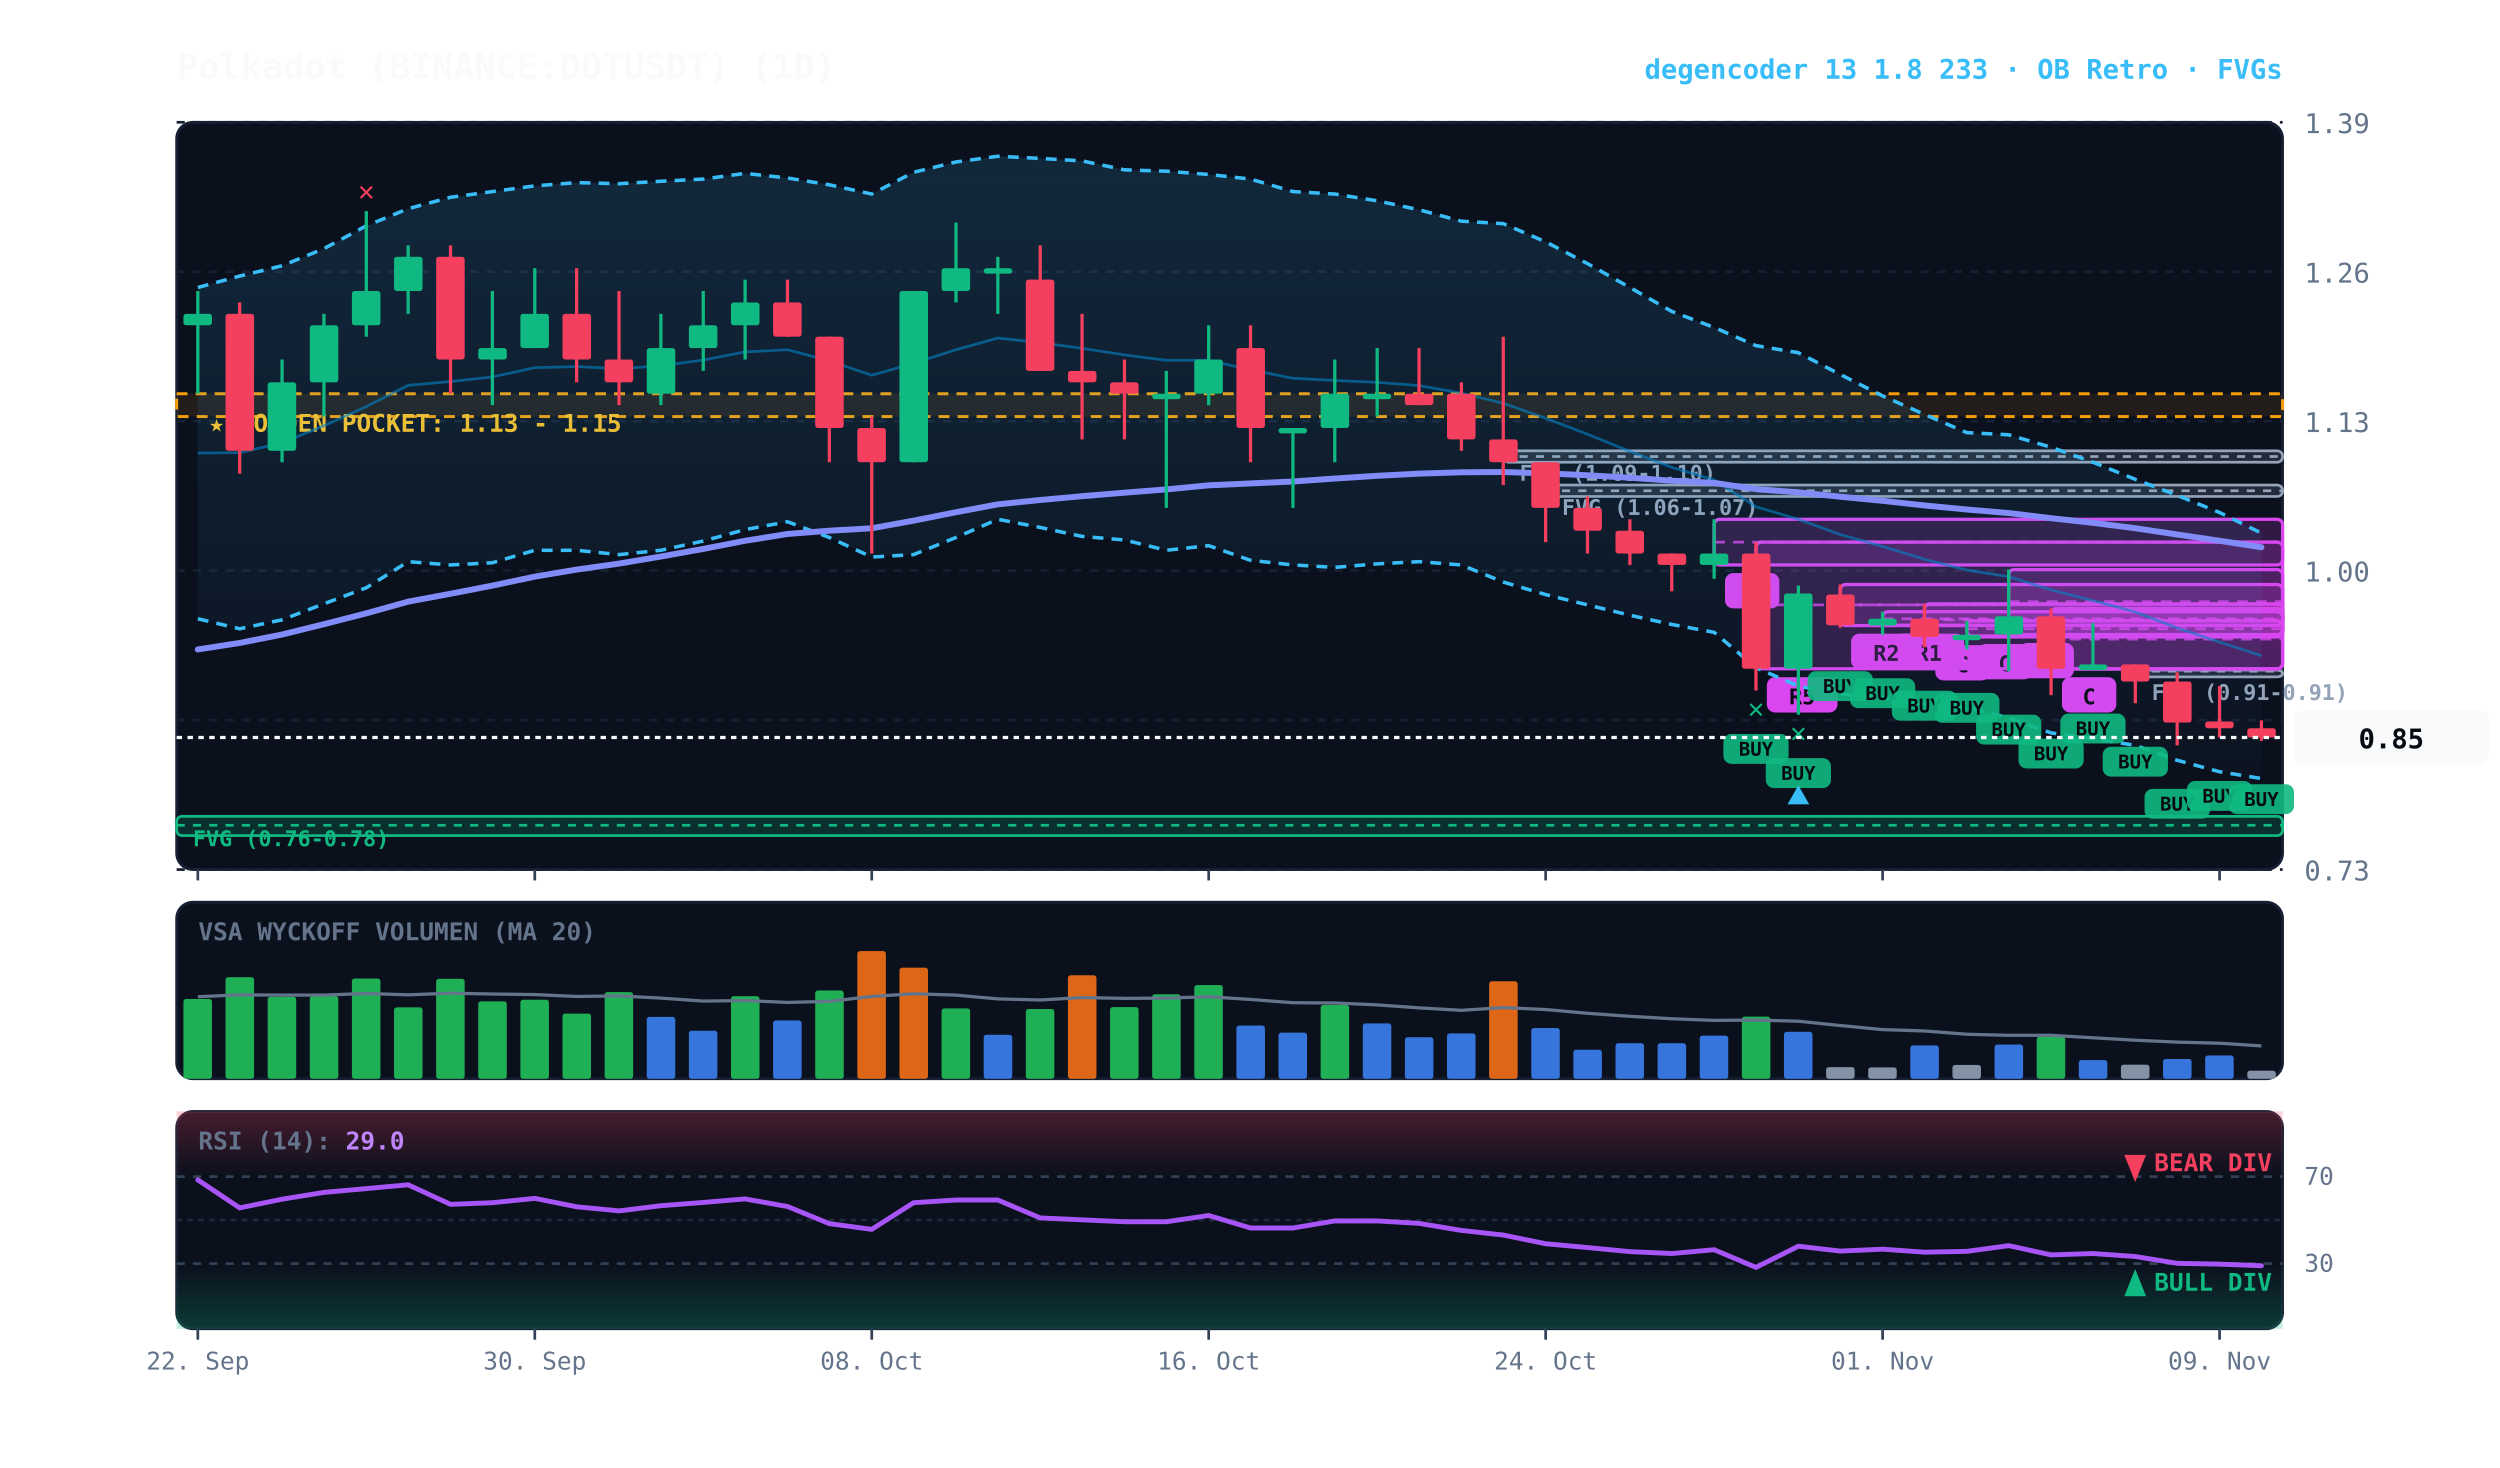
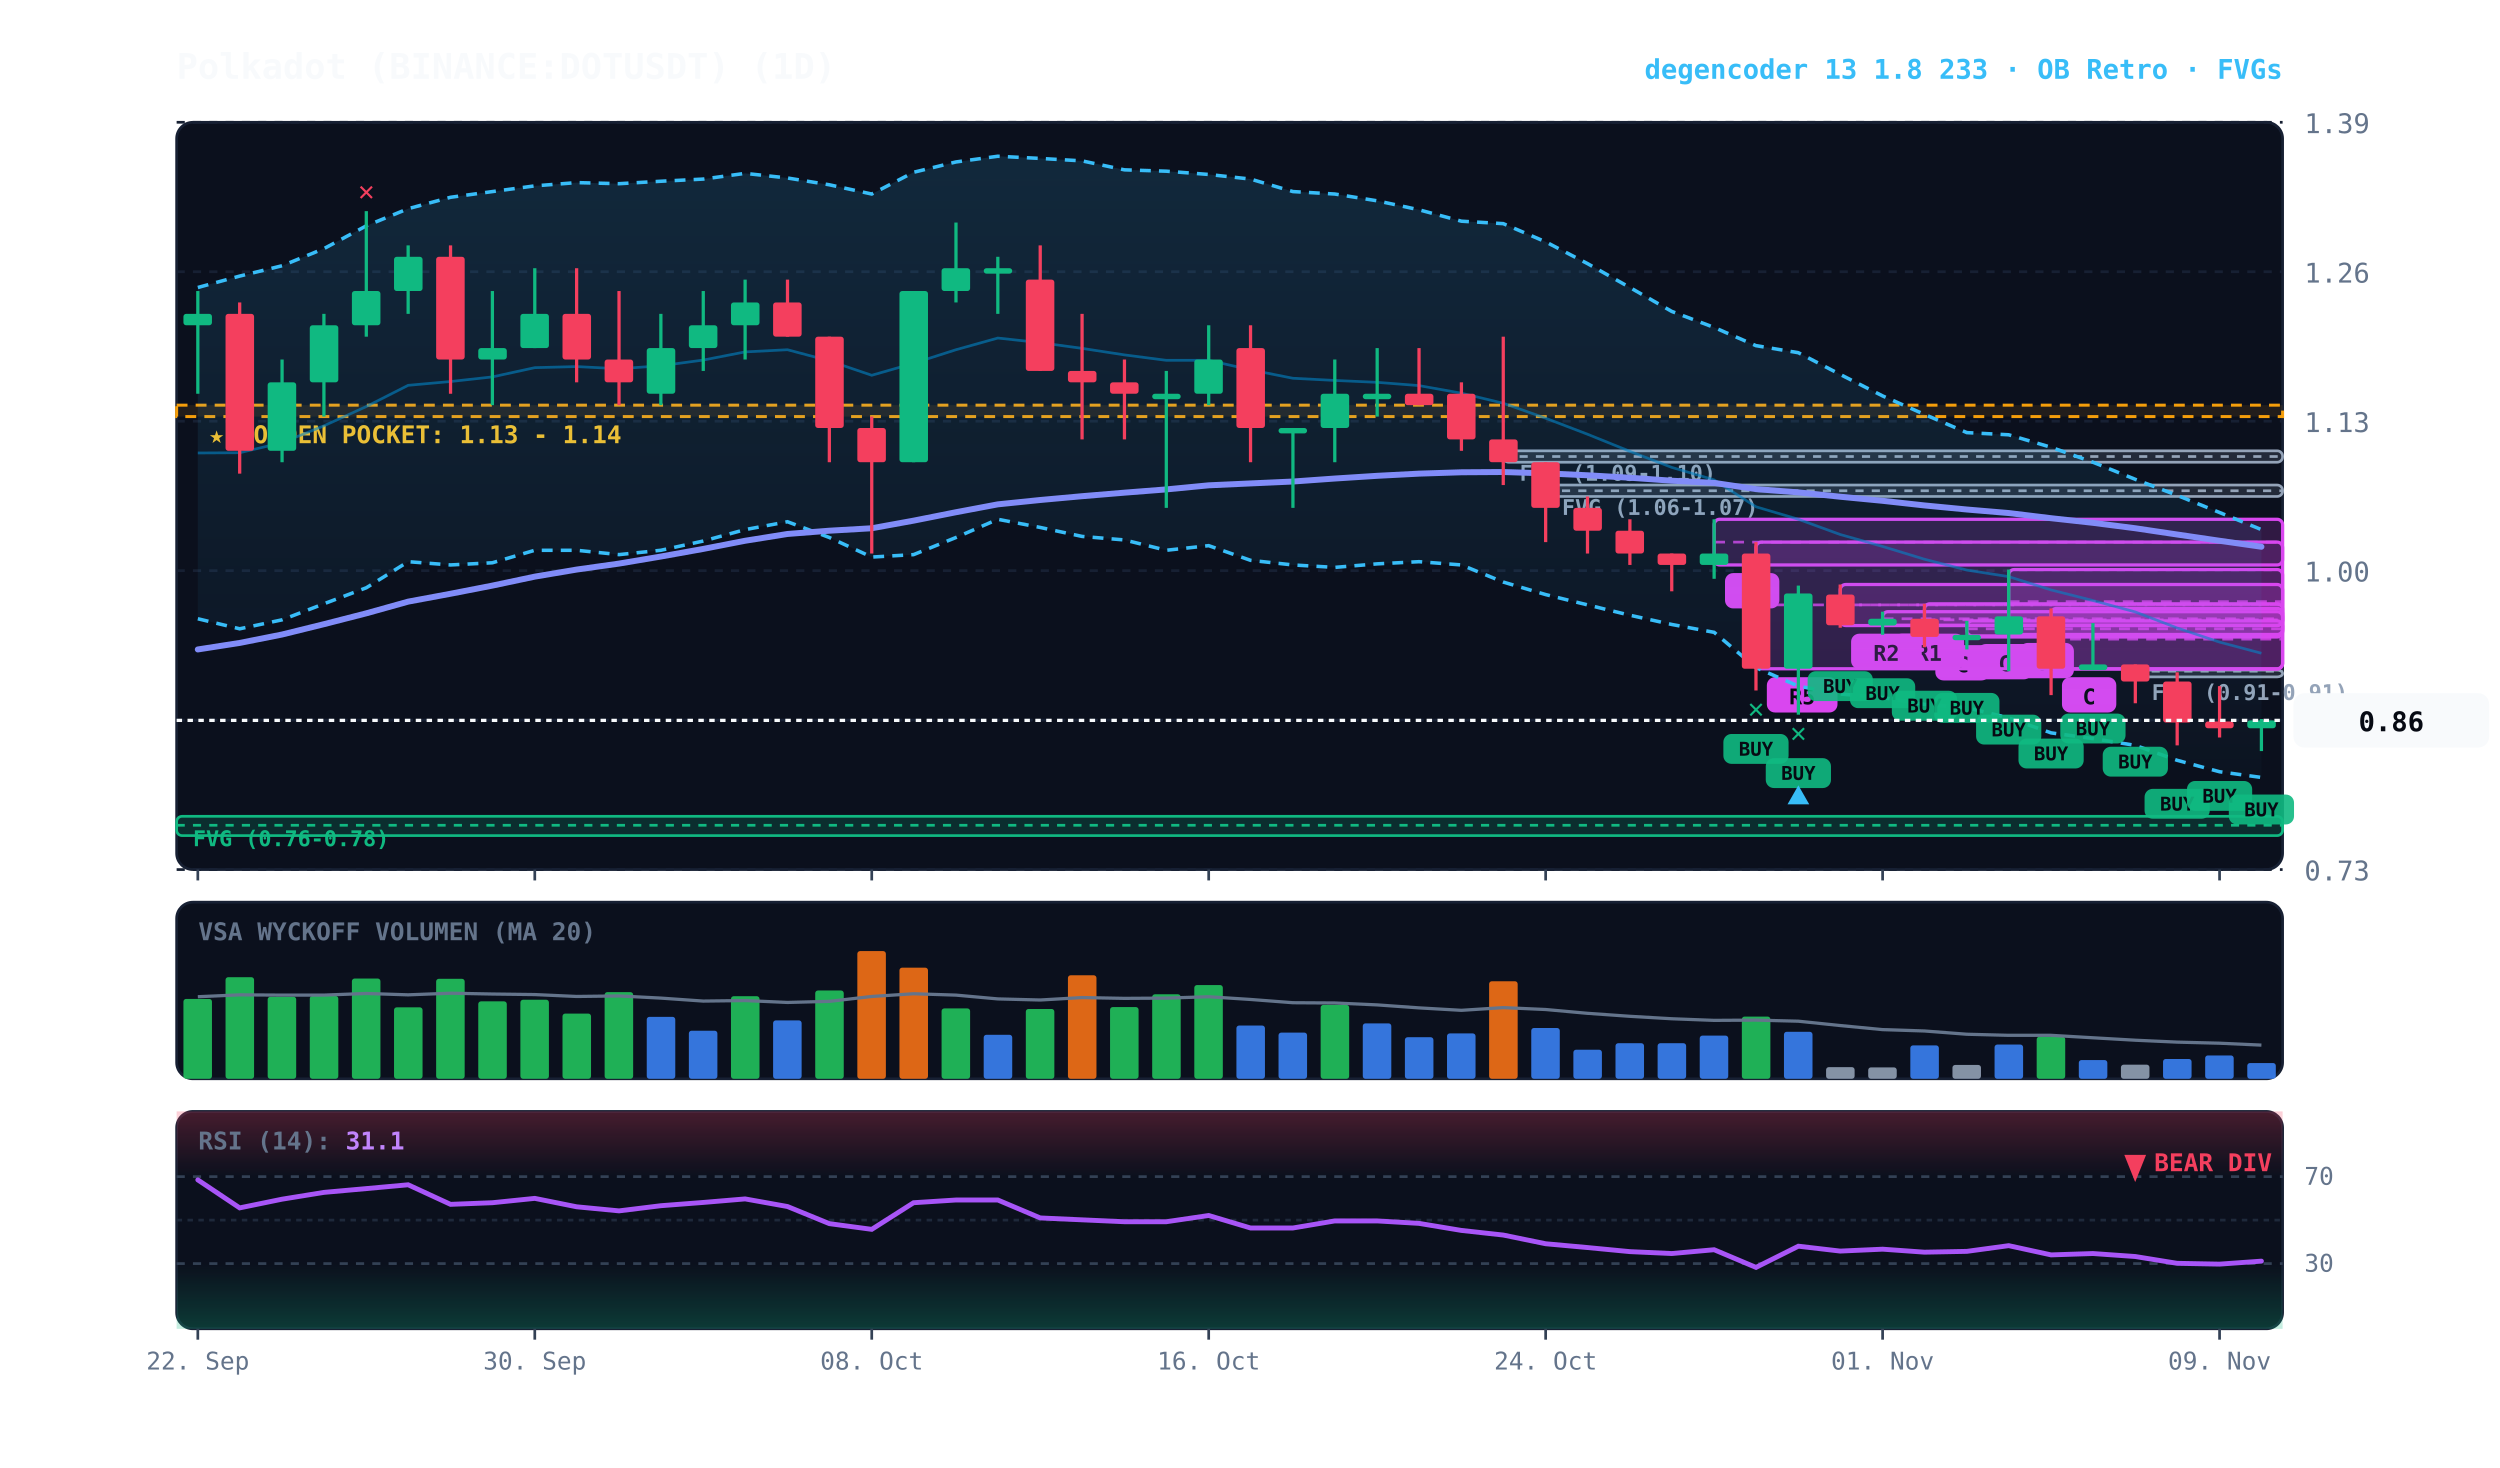
<svg xmlns="http://www.w3.org/2000/svg" viewBox="0 0 920 540" width="100%" height="100%" style="background:#070a13; font-family:'JetBrains Mono', monospace;">
  <defs>
    <linearGradient id="cloud-grad" x1="0%" y1="0%" x2="0%" y2="100%">
      <stop offset="0%" stop-color="#38bdf8" stop-opacity="0.14" />
      <stop offset="100%" stop-color="#38bdf8" stop-opacity="0.02" />
    </linearGradient>
    <linearGradient id="rsi-overbought" x1="0%" y1="0%" x2="0%" y2="100%">
      <stop offset="0%" stop-color="#f43f5e" stop-opacity="0.25" />
      <stop offset="100%" stop-color="#f43f5e" stop-opacity="0.0" />
    </linearGradient>
    <linearGradient id="rsi-oversold" x1="0%" y1="0%" x2="0%" y2="100%">
      <stop offset="0%" stop-color="#10b981" stop-opacity="0.0" />
      <stop offset="100%" stop-color="#10b981" stop-opacity="0.25" />
    </linearGradient>
  </defs>
  <rect x="65" y="45" width="775" height="275" fill="#0b101d" rx="6" stroke="#172033" stroke-width="1" />
  <rect x="65" y="332" width="775" height="65" fill="#0b101d" rx="6" stroke="#172033" stroke-width="1" />
  <rect x="65" y="409" width="775" height="80" fill="#0b101d" rx="6" stroke="#172033" stroke-width="1" />
  <line x1="65" y1="320.0" x2="840" y2="320.0" stroke="#172033" stroke-dasharray="3,3" stroke-width="1" />
  <text x="848" y="324.0" fill="#64748b" font-size="10" text-anchor="start">0.73</text>
  <line x1="65" y1="265.0" x2="840" y2="265.0" stroke="#172033" stroke-dasharray="3,3" stroke-width="1" />
  <text x="848" y="269.0" fill="#64748b" font-size="10" text-anchor="start">0.86</text>
  <line x1="65" y1="210.0" x2="840" y2="210.0" stroke="#172033" stroke-dasharray="3,3" stroke-width="1" />
  <text x="848" y="214.0" fill="#64748b" font-size="10" text-anchor="start">1.00</text>
  <line x1="65" y1="155.0" x2="840" y2="155.0" stroke="#172033" stroke-dasharray="3,3" stroke-width="1" />
  <text x="848" y="159.0" fill="#64748b" font-size="10" text-anchor="start">1.13</text>
  <line x1="65" y1="100.0" x2="840" y2="100.0" stroke="#172033" stroke-dasharray="3,3" stroke-width="1" />
  <text x="848" y="104.0" fill="#64748b" font-size="10" text-anchor="start">1.26</text>
  <line x1="65" y1="45.0" x2="840" y2="45.0" stroke="#172033" stroke-dasharray="3,3" stroke-width="1" />
  <text x="848" y="49.0" fill="#64748b" font-size="10" text-anchor="start">1.39</text>
-   <rect x="65" y="144.9" width="775" height="8.4" fill="rgba(245, 158, 11, 0.10)" stroke="#f59e0b" stroke-dasharray="4,3" stroke-width="1.1" />
-   <text x="77" y="158.9" fill="#fbbf24" font-size="9" font-weight="bold">★ GOLDEN POCKET: 1.13 - 1.15</text>
+   <rect x="65" y="149.1" width="775" height="4.2" fill="rgba(245, 158, 11, 0.10)" stroke="#f59e0b" stroke-dasharray="4,3" stroke-width="1.1" />
+   <text x="77" y="163.1" fill="#fbbf24" font-size="9" font-weight="bold">★ GOLDEN POCKET: 1.13 - 1.14</text>
  <rect x="785.8" y="246.6" width="54.2" height="2.5" fill="rgba(148, 163, 184, 0.18)" stroke="#94a3b8" stroke-width="1" rx="2" />
  <line x1="785.8" y1="247.0" x2="840" y2="247.0" stroke="#94a3b8" stroke-dasharray="3,3" stroke-width="1" />
  <text x="791.8" y="257.6" fill="#94a3b8" font-size="8" font-weight="bold">FVG (0.91-0.91)</text>
  <rect x="568.8" y="178.5" width="271.2" height="4.2" fill="rgba(148, 163, 184, 0.18)" stroke="#94a3b8" stroke-width="1" rx="2" />
  <line x1="568.8" y1="180.6" x2="840" y2="180.6" stroke="#94a3b8" stroke-dasharray="3,3" stroke-width="1" />
  <text x="574.8" y="189.5" fill="#94a3b8" font-size="8" font-weight="bold">FVG (1.06-1.07)</text>
  <rect x="553.2" y="165.9" width="286.8" height="4.2" fill="rgba(148, 163, 184, 0.18)" stroke="#94a3b8" stroke-width="1" rx="2" />
  <line x1="553.2" y1="168.0" x2="840" y2="168.0" stroke="#94a3b8" stroke-dasharray="3,3" stroke-width="1" />
  <text x="559.2" y="176.9" fill="#94a3b8" font-size="8" font-weight="bold">FVG (1.09-1.10)</text>
  <rect x="65.0" y="300.4" width="775.0" height="7.1" fill="rgba(16, 185, 129, 0.18)" stroke="#10b981" stroke-width="1" rx="2" />
  <line x1="65.0" y1="303.7" x2="840" y2="303.7" stroke="#10b981" stroke-dasharray="3,3" stroke-width="1" />
  <text x="71.0" y="311.4" fill="#10b981" font-size="8" font-weight="bold">FVG (0.76-0.78)</text>
  <rect x="754.8" y="223.9" width="85.2" height="22.3" fill="rgba(217, 70, 239, 0.18)" stroke="#d946ef" stroke-width="1.2" rx="2" />
  <line x1="754.8" y1="235.2" x2="840" y2="235.2" stroke="#d946ef" stroke-dasharray="4,3" stroke-width="1.0" opacity="0.8" />
  <rect x="758.8" y="249.2" width="20" height="13" fill="#d946ef" rx="3" />
  <text x="768.8" y="259.2" fill="#070a13" font-size="8" font-weight="bold" text-anchor="middle">C</text>
  <rect x="739.2" y="209.6" width="100.8" height="23.9" fill="rgba(217, 70, 239, 0.18)" stroke="#d946ef" stroke-width="1.2" rx="2" />
  <line x1="739.2" y1="221.4" x2="840" y2="221.4" stroke="#d946ef" stroke-dasharray="4,3" stroke-width="1.0" opacity="0.8" />
  <rect x="743.2" y="236.6" width="20" height="13" fill="#d946ef" rx="3" />
  <text x="753.2" y="246.6" fill="#070a13" font-size="8" font-weight="bold" text-anchor="middle">A</text>
  <rect x="723.8" y="228.5" width="116.2" height="5.5" fill="rgba(217, 70, 239, 0.18)" stroke="#d946ef" stroke-width="1.2" rx="2" />
  <line x1="723.8" y1="231.4" x2="840" y2="231.4" stroke="#d946ef" stroke-dasharray="4,3" stroke-width="1.0" opacity="0.8" />
  <rect x="727.8" y="237.0" width="20" height="13" fill="#d946ef" rx="3" />
  <text x="737.8" y="247.0" fill="#070a13" font-size="8" font-weight="bold" text-anchor="middle">C</text>
  <rect x="708.2" y="222.2" width="131.8" height="12.2" fill="rgba(217, 70, 239, 0.18)" stroke="#d946ef" stroke-width="1.2" rx="2" />
  <line x1="708.2" y1="228.1" x2="840" y2="228.1" stroke="#d946ef" stroke-dasharray="4,3" stroke-width="1.0" opacity="0.8" />
  <rect x="712.2" y="237.4" width="20" height="13" fill="#d946ef" rx="3" />
  <text x="722.2" y="247.4" fill="#070a13" font-size="8" font-weight="bold" text-anchor="middle">C</text>
  <rect x="692.8" y="225.1" width="147.2" height="5.0" fill="rgba(217, 70, 239, 0.18)" stroke="#d946ef" stroke-width="1.2" rx="2" />
  <line x1="692.8" y1="227.7" x2="840" y2="227.7" stroke="#d946ef" stroke-dasharray="4,3" stroke-width="1.0" opacity="0.8" />
  <rect x="696.8" y="233.2" width="26" height="13" fill="#d946ef" rx="3" />
  <text x="709.8" y="243.2" fill="#070a13" font-size="8" font-weight="bold" text-anchor="middle">R1</text>
  <rect x="677.2" y="215.1" width="162.8" height="15.1" fill="rgba(217, 70, 239, 0.18)" stroke="#d946ef" stroke-width="1.2" rx="2" />
  <line x1="677.2" y1="222.6" x2="840" y2="222.6" stroke="#d946ef" stroke-dasharray="4,3" stroke-width="1.0" opacity="0.8" />
  <rect x="681.2" y="233.2" width="26" height="13" fill="#d946ef" rx="3" />
  <text x="694.2" y="243.2" fill="#070a13" font-size="8" font-weight="bold" text-anchor="middle">R2</text>
  <rect x="646.2" y="199.5" width="193.8" height="46.6" fill="rgba(217, 70, 239, 0.18)" stroke="#d946ef" stroke-width="1.2" rx="2" />
  <line x1="646.2" y1="222.6" x2="840" y2="222.6" stroke="#d946ef" stroke-dasharray="4,3" stroke-width="1.0" opacity="0.8" />
  <rect x="650.2" y="249.2" width="26" height="13" fill="#d946ef" rx="3" />
  <text x="663.2" y="259.2" fill="#070a13" font-size="8" font-weight="bold" text-anchor="middle">R5</text>
  <rect x="630.8" y="191.1" width="209.2" height="16.8" fill="rgba(217, 70, 239, 0.18)" stroke="#d946ef" stroke-width="1.2" rx="2" />
  <line x1="630.8" y1="199.5" x2="840" y2="199.5" stroke="#d946ef" stroke-dasharray="4,3" stroke-width="1.0" opacity="0.8" />
  <rect x="634.8" y="210.9" width="20" height="13" fill="#d946ef" rx="3" />
  <text x="644.8" y="220.9" fill="#070a13" font-size="8" font-weight="bold" text-anchor="middle">A</text>
-   <polygon points="72.8,105.8 88.2,101.6 103.8,97.8 119.2,91.5 134.8,83.1 150.2,76.8 165.8,72.6 181.2,70.5 196.8,68.4 212.2,67.2 227.8,67.6 243.2,66.7 258.8,65.9 274.2,63.8 289.8,65.5 305.2,68.0 320.8,71.4 336.2,63.4 351.8,59.6 367.2,57.5 382.8,58.3 398.2,59.2 413.8,62.5 429.2,63.0 444.8,64.2 460.2,65.9 475.8,70.5 491.2,71.4 506.8,73.9 522.2,77.2 537.8,81.4 553.2,82.3 568.8,89.0 584.2,97.0 599.8,105.8 615.2,114.6 630.8,120.5 646.2,127.2 661.8,129.8 677.2,137.8 692.8,145.7 708.2,152.5 723.8,159.2 739.2,160.0 754.8,164.6 770.2,170.1 785.8,176.4 801.2,182.3 816.8,188.6 832.2,196.2 832.2,286.5 816.8,284.0 801.2,279.8 785.8,274.3 770.2,271.8 754.8,269.7 739.2,264.2 723.8,260.4 708.2,259.2 692.8,256.7 677.2,255.4 661.8,252.5 646.2,245.7 630.8,232.7 615.2,229.8 599.8,226.4 584.2,222.6 568.8,218.8 553.2,214.2 537.8,207.9 522.2,206.7 506.8,207.5 491.2,208.8 475.8,207.9 460.2,206.2 444.8,200.8 429.2,202.5 413.8,198.7 398.2,197.4 382.8,194.1 367.2,191.1 351.8,197.8 336.2,204.1 320.8,205.0 305.2,197.8 289.8,192.0 274.2,194.9 258.8,199.1 243.2,202.5 227.8,204.1 212.2,202.5 196.8,202.5 181.2,207.1 165.8,207.9 150.2,206.7 134.8,216.3 119.2,222.2 103.8,228.1 88.2,231.4 72.8,227.7" fill="url(#cloud-grad)" />
-   <polyline points="72.8,105.8 88.2,101.6 103.8,97.8 119.2,91.5 134.8,83.1 150.2,76.8 165.8,72.6 181.2,70.5 196.8,68.4 212.2,67.2 227.8,67.6 243.2,66.7 258.8,65.9 274.2,63.8 289.8,65.5 305.2,68.0 320.8,71.4 336.2,63.4 351.8,59.6 367.2,57.5 382.8,58.3 398.2,59.2 413.8,62.5 429.2,63.0 444.8,64.2 460.2,65.9 475.8,70.5 491.2,71.4 506.8,73.9 522.2,77.2 537.8,81.4 553.2,82.3 568.8,89.0 584.2,97.0 599.8,105.8 615.2,114.6 630.8,120.5 646.2,127.2 661.8,129.8 677.2,137.8 692.8,145.7 708.2,152.5 723.8,159.2 739.2,160.0 754.8,164.6 770.2,170.1 785.8,176.4 801.2,182.3 816.8,188.6 832.2,196.2" fill="none" stroke="#38bdf8" stroke-width="1.3" stroke-dasharray="4,3" />
-   <polyline points="72.8,227.7 88.2,231.4 103.8,228.1 119.2,222.2 134.8,216.3 150.2,206.7 165.8,207.9 181.2,207.1 196.8,202.5 212.2,202.5 227.8,204.1 243.2,202.5 258.8,199.1 274.2,194.9 289.8,192.0 305.2,197.8 320.8,205.0 336.2,204.1 351.8,197.8 367.2,191.1 382.8,194.1 398.2,197.4 413.8,198.7 429.2,202.5 444.8,200.8 460.2,206.2 475.8,207.9 491.2,208.8 506.8,207.5 522.2,206.7 537.8,207.9 553.2,214.2 568.8,218.8 584.2,222.6 599.8,226.4 615.2,229.8 630.8,232.7 646.2,245.7 661.8,252.5 677.2,255.4 692.8,256.7 708.2,259.2 723.8,260.4 739.2,264.2 754.8,269.7 770.2,271.8 785.8,274.3 801.2,279.8 816.8,284.0 832.2,286.5" fill="none" stroke="#38bdf8" stroke-width="1.3" stroke-dasharray="4,3" />
-   <polyline points="72.8,166.7 88.2,166.6 103.8,162.9 119.2,156.7 134.8,149.6 150.2,141.8 165.8,140.4 181.2,138.7 196.8,135.3 212.2,134.9 227.8,135.7 243.2,134.6 258.8,132.5 274.2,129.5 289.8,128.7 305.2,132.8 320.8,138.1 336.2,133.7 351.8,128.7 367.2,124.4 382.8,126.1 398.2,128.2 413.8,130.6 429.2,132.6 444.8,132.6 460.2,136.1 475.8,139.2 491.2,140.0 506.8,140.7 522.2,141.9 537.8,144.7 553.2,148.4 568.8,153.9 584.2,159.8 599.8,166.1 615.2,172.0 630.8,176.6 646.2,186.5 661.8,191.1 677.2,196.7 692.8,201.1 708.2,205.8 723.8,209.8 739.2,212.2 754.8,217.1 770.2,221.0 785.8,225.2 801.2,231.1 816.8,236.3 832.2,241.3" fill="none" stroke="#0284c7" stroke-width="1.0" stroke-opacity="0.6" />
-   <polyline points="72.8,239.0 88.2,236.6 103.8,233.5 119.2,229.7 134.8,225.7 150.2,221.4 165.8,218.5 181.2,215.5 196.8,212.2 212.2,209.6 227.8,207.4 243.2,204.8 258.8,202.0 274.2,199.0 289.8,196.5 305.2,195.3 320.8,194.4 336.2,191.6 351.8,188.5 367.2,185.6 382.8,184.0 398.2,182.6 413.8,181.3 429.2,180.1 444.8,178.6 460.2,177.9 475.8,177.2 491.2,176.1 506.8,175.1 522.2,174.3 537.8,173.8 553.2,173.7 568.8,174.2 584.2,174.9 599.8,175.8 615.2,176.9 630.8,177.7 646.2,180.0 661.8,181.2 677.2,182.8 692.8,184.3 708.2,186.0 723.8,187.5 739.2,188.8 754.8,190.7 770.2,192.4 785.8,194.4 801.2,196.7 816.8,199.0 832.2,201.4" fill="none" stroke="#818cf8" stroke-width="2.2" stroke-linecap="round" />
+   <polygon points="72.8,105.8 88.2,101.6 103.8,97.8 119.2,91.5 134.8,83.1 150.2,76.8 165.8,72.6 181.2,70.5 196.8,68.4 212.2,67.2 227.8,67.6 243.2,66.7 258.8,65.9 274.2,63.8 289.8,65.5 305.2,68.0 320.8,71.4 336.2,63.4 351.8,59.6 367.2,57.5 382.8,58.3 398.2,59.2 413.8,62.5 429.2,63.0 444.8,64.2 460.2,65.9 475.8,70.5 491.2,71.4 506.8,73.9 522.2,77.2 537.8,81.4 553.2,82.3 568.8,89.0 584.2,97.0 599.8,105.8 615.2,114.6 630.8,120.5 646.2,127.2 661.8,129.8 677.2,137.8 692.8,145.7 708.2,152.5 723.8,159.2 739.2,160.0 754.8,164.6 770.2,170.1 785.8,176.4 801.2,182.3 816.8,188.6 832.2,194.9 832.2,286.1 816.8,284.0 801.2,279.8 785.8,274.3 770.2,271.8 754.8,269.7 739.2,264.2 723.8,260.4 708.2,259.2 692.8,256.7 677.2,255.4 661.8,252.5 646.2,245.7 630.8,232.7 615.2,229.8 599.8,226.4 584.2,222.6 568.8,218.8 553.2,214.2 537.8,207.9 522.2,206.7 506.8,207.5 491.2,208.8 475.8,207.9 460.2,206.2 444.8,200.8 429.2,202.5 413.8,198.7 398.2,197.4 382.8,194.1 367.2,191.1 351.8,197.8 336.2,204.1 320.8,205.0 305.2,197.8 289.8,192.0 274.2,194.9 258.8,199.1 243.2,202.5 227.8,204.1 212.2,202.5 196.8,202.5 181.2,207.1 165.8,207.9 150.2,206.7 134.8,216.3 119.2,222.2 103.8,228.1 88.2,231.4 72.8,227.7" fill="url(#cloud-grad)" />
+   <polyline points="72.8,105.8 88.2,101.6 103.8,97.8 119.2,91.5 134.8,83.1 150.2,76.8 165.8,72.6 181.2,70.5 196.8,68.4 212.2,67.2 227.8,67.6 243.2,66.7 258.8,65.9 274.2,63.8 289.8,65.5 305.2,68.0 320.8,71.4 336.2,63.4 351.8,59.6 367.2,57.5 382.8,58.3 398.2,59.2 413.8,62.5 429.2,63.0 444.8,64.2 460.2,65.9 475.8,70.5 491.2,71.4 506.8,73.9 522.2,77.2 537.8,81.4 553.2,82.3 568.8,89.0 584.2,97.0 599.8,105.8 615.2,114.6 630.8,120.5 646.2,127.2 661.8,129.8 677.2,137.8 692.8,145.7 708.2,152.5 723.8,159.2 739.2,160.0 754.8,164.6 770.2,170.1 785.8,176.4 801.2,182.3 816.8,188.6 832.2,194.9" fill="none" stroke="#38bdf8" stroke-width="1.3" stroke-dasharray="4,3" />
+   <polyline points="72.8,227.7 88.2,231.4 103.8,228.1 119.2,222.2 134.8,216.3 150.2,206.7 165.8,207.9 181.2,207.1 196.8,202.5 212.2,202.5 227.8,204.1 243.2,202.5 258.8,199.1 274.2,194.9 289.8,192.0 305.2,197.8 320.8,205.0 336.2,204.1 351.8,197.8 367.2,191.1 382.8,194.1 398.2,197.4 413.8,198.7 429.2,202.5 444.8,200.8 460.2,206.2 475.8,207.9 491.2,208.8 506.8,207.5 522.2,206.7 537.8,207.9 553.2,214.2 568.8,218.8 584.2,222.6 599.8,226.4 615.2,229.8 630.8,232.7 646.2,245.7 661.8,252.5 677.2,255.4 692.8,256.7 708.2,259.2 723.8,260.4 739.2,264.2 754.8,269.7 770.2,271.8 785.8,274.3 801.2,279.8 816.8,284.0 832.2,286.1" fill="none" stroke="#38bdf8" stroke-width="1.3" stroke-dasharray="4,3" />
+   <polyline points="72.8,166.7 88.2,166.6 103.8,162.9 119.2,156.7 134.8,149.6 150.2,141.8 165.8,140.4 181.2,138.7 196.8,135.3 212.2,134.9 227.8,135.7 243.2,134.6 258.8,132.5 274.2,129.5 289.8,128.7 305.2,132.8 320.8,138.1 336.2,133.7 351.8,128.7 367.2,124.4 382.8,126.1 398.2,128.2 413.8,130.6 429.2,132.6 444.8,132.6 460.2,136.1 475.8,139.2 491.2,140.0 506.8,140.7 522.2,141.9 537.8,144.7 553.2,148.4 568.8,153.9 584.2,159.8 599.8,166.1 615.2,172.0 630.8,176.6 646.2,186.5 661.8,191.1 677.2,196.7 692.8,201.1 708.2,205.8 723.8,209.8 739.2,212.2 754.8,217.1 770.2,221.0 785.8,225.2 801.2,231.1 816.8,236.3 832.2,240.4" fill="none" stroke="#0284c7" stroke-width="1.0" stroke-opacity="0.6" />
+   <polyline points="72.8,239.0 88.2,236.6 103.8,233.5 119.2,229.7 134.8,225.7 150.2,221.4 165.8,218.5 181.2,215.5 196.8,212.2 212.2,209.6 227.8,207.4 243.2,204.8 258.8,202.0 274.2,199.0 289.8,196.5 305.2,195.3 320.8,194.4 336.2,191.6 351.8,188.5 367.2,185.6 382.8,184.0 398.2,182.6 413.8,181.3 429.2,180.1 444.8,178.6 460.2,177.9 475.8,177.2 491.2,176.1 506.8,175.1 522.2,174.3 537.8,173.8 553.2,173.7 568.8,174.2 584.2,174.9 599.8,175.8 615.2,176.9 630.8,177.7 646.2,180.0 661.8,181.2 677.2,182.8 692.8,184.3 708.2,186.0 723.8,187.5 739.2,188.8 754.8,190.7 770.2,192.4 785.8,194.4 801.2,196.7 816.8,199.0 832.2,201.2" fill="none" stroke="#818cf8" stroke-width="2.2" stroke-linecap="round" />
  <line x1="72.8" y1="107.1" x2="72.8" y2="144.9" stroke="#10b981" stroke-width="1.2" />
  <rect x="67.5" y="115.5" width="10.5" height="4.2" fill="#10b981" rx="1" />
  <line x1="88.2" y1="111.3" x2="88.2" y2="174.3" stroke="#f43f5e" stroke-width="1.2" />
  <rect x="83.0" y="115.5" width="10.5" height="50.4" fill="#f43f5e" rx="1" />
  <line x1="103.8" y1="132.3" x2="103.8" y2="170.1" stroke="#10b981" stroke-width="1.2" />
  <rect x="98.5" y="140.7" width="10.5" height="25.2" fill="#10b981" rx="1" />
  <line x1="119.2" y1="115.5" x2="119.2" y2="153.3" stroke="#10b981" stroke-width="1.2" />
  <rect x="114.0" y="119.7" width="10.5" height="21.0" fill="#10b981" rx="1" />
  <line x1="134.8" y1="77.7" x2="134.8" y2="123.9" stroke="#10b981" stroke-width="1.2" />
  <rect x="129.5" y="107.1" width="10.5" height="12.6" fill="#10b981" rx="1" />
  <text x="134.8" y="73.7" fill="#f43f5e" font-size="10" font-weight="bold" text-anchor="middle">✕</text>
  <line x1="150.2" y1="90.3" x2="150.2" y2="115.5" stroke="#10b981" stroke-width="1.2" />
  <rect x="145.0" y="94.5" width="10.5" height="12.6" fill="#10b981" rx="1" />
  <line x1="165.8" y1="90.3" x2="165.8" y2="144.9" stroke="#f43f5e" stroke-width="1.2" />
  <rect x="160.5" y="94.5" width="10.5" height="37.8" fill="#f43f5e" rx="1" />
  <line x1="181.2" y1="107.1" x2="181.2" y2="149.1" stroke="#10b981" stroke-width="1.2" />
  <rect x="176.0" y="128.1" width="10.5" height="4.2" fill="#10b981" rx="1" />
  <line x1="196.8" y1="98.7" x2="196.8" y2="128.1" stroke="#10b981" stroke-width="1.2" />
  <rect x="191.5" y="115.5" width="10.5" height="12.6" fill="#10b981" rx="1" />
  <line x1="212.2" y1="98.7" x2="212.2" y2="140.7" stroke="#f43f5e" stroke-width="1.2" />
  <rect x="207.0" y="115.5" width="10.5" height="16.8" fill="#f43f5e" rx="1" />
  <line x1="227.8" y1="107.1" x2="227.8" y2="149.1" stroke="#f43f5e" stroke-width="1.2" />
  <rect x="222.5" y="132.3" width="10.5" height="8.4" fill="#f43f5e" rx="1" />
  <line x1="243.2" y1="115.5" x2="243.2" y2="149.1" stroke="#10b981" stroke-width="1.2" />
  <rect x="238.0" y="128.1" width="10.5" height="16.8" fill="#10b981" rx="1" />
  <line x1="258.8" y1="107.1" x2="258.8" y2="136.5" stroke="#10b981" stroke-width="1.2" />
  <rect x="253.5" y="119.7" width="10.5" height="8.4" fill="#10b981" rx="1" />
  <line x1="274.2" y1="102.9" x2="274.2" y2="132.3" stroke="#10b981" stroke-width="1.2" />
  <rect x="269.0" y="111.3" width="10.5" height="8.4" fill="#10b981" rx="1" />
  <line x1="289.8" y1="102.9" x2="289.8" y2="123.9" stroke="#f43f5e" stroke-width="1.2" />
  <rect x="284.5" y="111.3" width="10.5" height="12.6" fill="#f43f5e" rx="1" />
  <line x1="305.2" y1="123.9" x2="305.2" y2="170.1" stroke="#f43f5e" stroke-width="1.2" />
  <rect x="300.0" y="123.9" width="10.5" height="33.6" fill="#f43f5e" rx="1" />
  <line x1="320.8" y1="153.3" x2="320.8" y2="203.7" stroke="#f43f5e" stroke-width="1.2" />
  <rect x="315.5" y="157.5" width="10.5" height="12.6" fill="#f43f5e" rx="1" />
  <line x1="336.2" y1="107.1" x2="336.2" y2="170.1" stroke="#10b981" stroke-width="1.2" />
  <rect x="331.0" y="107.1" width="10.5" height="63.0" fill="#10b981" rx="1" />
  <line x1="351.8" y1="81.9" x2="351.8" y2="111.3" stroke="#10b981" stroke-width="1.2" />
  <rect x="346.5" y="98.7" width="10.5" height="8.4" fill="#10b981" rx="1" />
  <line x1="367.2" y1="94.5" x2="367.2" y2="115.5" stroke="#10b981" stroke-width="1.2" />
  <rect x="362.0" y="98.7" width="10.5" height="2.0" fill="#10b981" rx="1" />
  <line x1="382.8" y1="90.3" x2="382.8" y2="136.5" stroke="#f43f5e" stroke-width="1.2" />
  <rect x="377.5" y="102.9" width="10.5" height="33.6" fill="#f43f5e" rx="1" />
  <line x1="398.2" y1="115.5" x2="398.2" y2="161.7" stroke="#f43f5e" stroke-width="1.2" />
  <rect x="393.0" y="136.5" width="10.5" height="4.2" fill="#f43f5e" rx="1" />
  <line x1="413.8" y1="132.3" x2="413.8" y2="161.7" stroke="#f43f5e" stroke-width="1.2" />
  <rect x="408.5" y="140.7" width="10.5" height="4.2" fill="#f43f5e" rx="1" />
  <line x1="429.2" y1="136.5" x2="429.2" y2="186.9" stroke="#10b981" stroke-width="1.2" />
  <rect x="424.0" y="144.9" width="10.5" height="2.0" fill="#10b981" rx="1" />
  <line x1="444.8" y1="119.7" x2="444.8" y2="149.1" stroke="#10b981" stroke-width="1.2" />
  <rect x="439.5" y="132.3" width="10.5" height="12.6" fill="#10b981" rx="1" />
  <line x1="460.2" y1="119.7" x2="460.2" y2="170.1" stroke="#f43f5e" stroke-width="1.2" />
  <rect x="455.0" y="128.1" width="10.5" height="29.4" fill="#f43f5e" rx="1" />
  <line x1="475.8" y1="157.5" x2="475.8" y2="186.9" stroke="#10b981" stroke-width="1.2" />
  <rect x="470.5" y="157.5" width="10.5" height="2.0" fill="#10b981" rx="1" />
  <line x1="491.2" y1="132.3" x2="491.2" y2="170.1" stroke="#10b981" stroke-width="1.2" />
  <rect x="486.0" y="144.9" width="10.5" height="12.6" fill="#10b981" rx="1" />
  <line x1="506.8" y1="128.1" x2="506.8" y2="153.3" stroke="#10b981" stroke-width="1.2" />
  <rect x="501.5" y="144.9" width="10.5" height="2.0" fill="#10b981" rx="1" />
  <line x1="522.2" y1="128.1" x2="522.2" y2="149.1" stroke="#f43f5e" stroke-width="1.2" />
  <rect x="517.0" y="144.9" width="10.5" height="4.2" fill="#f43f5e" rx="1" />
  <line x1="537.8" y1="140.7" x2="537.8" y2="165.9" stroke="#f43f5e" stroke-width="1.2" />
  <rect x="532.5" y="144.9" width="10.5" height="16.8" fill="#f43f5e" rx="1" />
  <line x1="553.2" y1="123.9" x2="553.2" y2="178.5" stroke="#f43f5e" stroke-width="1.2" />
  <rect x="548.0" y="161.7" width="10.5" height="8.4" fill="#f43f5e" rx="1" />
  <line x1="568.8" y1="170.1" x2="568.8" y2="199.5" stroke="#f43f5e" stroke-width="1.2" />
  <rect x="563.5" y="170.1" width="10.5" height="16.8" fill="#f43f5e" rx="1" />
  <line x1="584.2" y1="182.7" x2="584.2" y2="203.7" stroke="#f43f5e" stroke-width="1.2" />
  <rect x="579.0" y="186.9" width="10.5" height="8.4" fill="#f43f5e" rx="1" />
  <line x1="599.8" y1="191.1" x2="599.8" y2="207.9" stroke="#f43f5e" stroke-width="1.2" />
  <rect x="594.5" y="195.3" width="10.5" height="8.4" fill="#f43f5e" rx="1" />
  <line x1="615.2" y1="203.7" x2="615.2" y2="217.6" stroke="#f43f5e" stroke-width="1.2" />
  <rect x="610.0" y="203.7" width="10.5" height="4.2" fill="#f43f5e" rx="1" />
  <line x1="630.8" y1="191.1" x2="630.8" y2="213.0" stroke="#10b981" stroke-width="1.2" />
  <rect x="625.5" y="203.7" width="10.5" height="4.2" fill="#10b981" rx="1" />
  <line x1="646.2" y1="199.5" x2="646.2" y2="254.1" stroke="#f43f5e" stroke-width="1.2" />
  <rect x="641.0" y="203.7" width="10.5" height="42.4" fill="#f43f5e" rx="1" />
  <rect x="634.2" y="270.1" width="24" height="11" fill="#10b981" rx="3" opacity="0.9" />
  <text x="646.2" y="278.1" fill="#070a13" font-size="7" font-weight="bold" text-anchor="middle">BUY</text>
  <text x="646.2" y="264.1" fill="#10b981" font-size="10" font-weight="bold" text-anchor="middle">✕</text>
  <line x1="661.8" y1="215.5" x2="661.8" y2="263.0" stroke="#10b981" stroke-width="1.2" />
  <rect x="656.5" y="218.4" width="10.5" height="27.7" fill="#10b981" rx="1" />
  <rect x="649.8" y="279.0" width="24" height="11" fill="#10b981" rx="3" opacity="0.9" />
  <text x="661.8" y="287.0" fill="#070a13" font-size="7" font-weight="bold" text-anchor="middle">BUY</text>
  <text x="661.8" y="273.0" fill="#10b981" font-size="10" font-weight="bold" text-anchor="middle">✕</text>
  <polygon points="661.8,289.0 657.8,296.0 665.8,296.0" fill="#38bdf8" />
  <line x1="677.2" y1="215.1" x2="677.2" y2="231.0" stroke="#f43f5e" stroke-width="1.2" />
  <rect x="672.0" y="218.8" width="10.5" height="11.3" fill="#f43f5e" rx="1" />
  <rect x="665.2" y="247.0" width="24" height="11" fill="#10b981" rx="3" opacity="0.9" />
  <text x="677.2" y="255.0" fill="#070a13" font-size="7" font-weight="bold" text-anchor="middle">BUY</text>
  <line x1="692.8" y1="225.1" x2="692.8" y2="233.6" stroke="#10b981" stroke-width="1.2" />
  <rect x="687.5" y="227.7" width="10.5" height="2.5" fill="#10b981" rx="1" />
  <rect x="680.8" y="249.6" width="24" height="11" fill="#10b981" rx="3" opacity="0.9" />
  <text x="692.8" y="257.6" fill="#070a13" font-size="7" font-weight="bold" text-anchor="middle">BUY</text>
  <line x1="708.2" y1="222.2" x2="708.2" y2="238.2" stroke="#f43f5e" stroke-width="1.2" />
  <rect x="703.0" y="227.7" width="10.5" height="6.7" fill="#f43f5e" rx="1" />
  <rect x="696.2" y="254.2" width="24" height="11" fill="#10b981" rx="3" opacity="0.9" />
  <text x="708.2" y="262.2" fill="#070a13" font-size="7" font-weight="bold" text-anchor="middle">BUY</text>
  <line x1="723.8" y1="228.5" x2="723.8" y2="239.0" stroke="#10b981" stroke-width="1.2" />
  <rect x="718.5" y="233.6" width="10.5" height="2.0" fill="#10b981" rx="1" />
  <rect x="711.8" y="255.0" width="24" height="11" fill="#10b981" rx="3" opacity="0.9" />
  <text x="723.8" y="263.0" fill="#070a13" font-size="7" font-weight="bold" text-anchor="middle">BUY</text>
  <line x1="739.2" y1="209.6" x2="739.2" y2="247.0" stroke="#10b981" stroke-width="1.2" />
  <rect x="734.0" y="226.8" width="10.5" height="6.7" fill="#10b981" rx="1" />
  <rect x="727.2" y="263.0" width="24" height="11" fill="#10b981" rx="3" opacity="0.9" />
  <text x="739.2" y="271.0" fill="#070a13" font-size="7" font-weight="bold" text-anchor="middle">BUY</text>
  <line x1="754.8" y1="223.9" x2="754.8" y2="255.8" stroke="#f43f5e" stroke-width="1.2" />
  <rect x="749.5" y="226.8" width="10.5" height="19.3" fill="#f43f5e" rx="1" />
  <rect x="742.8" y="271.8" width="24" height="11" fill="#10b981" rx="3" opacity="0.9" />
  <text x="754.8" y="279.8" fill="#070a13" font-size="7" font-weight="bold" text-anchor="middle">BUY</text>
  <line x1="770.2" y1="229.3" x2="770.2" y2="246.6" stroke="#10b981" stroke-width="1.2" />
  <rect x="765.0" y="244.5" width="10.5" height="2.1" fill="#10b981" rx="1" />
  <rect x="758.2" y="262.6" width="24" height="11" fill="#10b981" rx="3" opacity="0.9" />
  <text x="770.2" y="270.6" fill="#070a13" font-size="7" font-weight="bold" text-anchor="middle">BUY</text>
  <line x1="785.8" y1="244.5" x2="785.8" y2="258.8" stroke="#f43f5e" stroke-width="1.2" />
  <rect x="780.5" y="244.5" width="10.5" height="6.3" fill="#f43f5e" rx="1" />
  <rect x="773.8" y="274.8" width="24" height="11" fill="#10b981" rx="3" opacity="0.9" />
  <text x="785.8" y="282.8" fill="#070a13" font-size="7" font-weight="bold" text-anchor="middle">BUY</text>
  <line x1="801.2" y1="247.4" x2="801.2" y2="274.3" stroke="#f43f5e" stroke-width="1.2" />
  <rect x="796.0" y="250.8" width="10.5" height="15.1" fill="#f43f5e" rx="1" />
  <rect x="789.2" y="290.3" width="24" height="11" fill="#10b981" rx="3" opacity="0.9" />
  <text x="801.2" y="298.3" fill="#070a13" font-size="7" font-weight="bold" text-anchor="middle">BUY</text>
  <line x1="816.8" y1="252.5" x2="816.8" y2="271.4" stroke="#f43f5e" stroke-width="1.2" />
  <rect x="811.5" y="265.5" width="10.5" height="2.5" fill="#f43f5e" rx="1" />
  <rect x="804.8" y="287.4" width="24" height="11" fill="#10b981" rx="3" opacity="0.9" />
  <text x="816.8" y="295.4" fill="#070a13" font-size="7" font-weight="bold" text-anchor="middle">BUY</text>
-   <line x1="832.2" y1="265.1" x2="832.2" y2="272.6" stroke="#f43f5e" stroke-width="1.2" />
-   <rect x="827.0" y="268.0" width="10.5" height="3.4" fill="#f43f5e" rx="1" />
-   <rect x="820.2" y="288.6" width="24" height="11" fill="#10b981" rx="3" opacity="0.9" />
-   <text x="832.2" y="296.6" fill="#070a13" font-size="7" font-weight="bold" text-anchor="middle">BUY</text>
-   <line x1="65" y1="271.4" x2="840" y2="271.4" stroke="#f8fafc" stroke-width="1.2" stroke-dasharray="2,2" />
-   <rect x="844" y="261.4" width="72" height="20" fill="#f8fafc" rx="4" />
-   <text x="880" y="275.4" fill="#070a13" font-size="10" font-weight="bold" text-anchor="middle">0.85</text>
+   <line x1="832.2" y1="264.6" x2="832.2" y2="276.4" stroke="#10b981" stroke-width="1.2" />
+   <rect x="827.0" y="265.1" width="10.5" height="2.9" fill="#10b981" rx="1" />
+   <rect x="820.2" y="292.4" width="24" height="11" fill="#10b981" rx="3" opacity="0.9" />
+   <text x="832.2" y="300.4" fill="#070a13" font-size="7" font-weight="bold" text-anchor="middle">BUY</text>
+   <line x1="65" y1="265.1" x2="840" y2="265.1" stroke="#f8fafc" stroke-width="1.2" stroke-dasharray="2,2" />
+   <rect x="844" y="255.1" width="72" height="20" fill="#f8fafc" rx="4" />
+   <text x="880" y="269.1" fill="#070a13" font-size="10" font-weight="bold" text-anchor="middle">0.86</text>
  <text x="73" y="346" fill="#64748b" font-size="9" font-weight="bold">VSA WYCKOFF VOLUMEN (MA 20)</text>
  <rect x="67.5" y="367.6" width="10.5" height="29.4" fill="#22c55e" opacity="0.88" rx="1" />
  <rect x="83.0" y="359.6" width="10.5" height="37.4" fill="#22c55e" opacity="0.88" rx="1" />
  <rect x="98.5" y="366.8" width="10.5" height="30.2" fill="#22c55e" opacity="0.88" rx="1" />
  <rect x="114.0" y="366.5" width="10.5" height="30.5" fill="#22c55e" opacity="0.88" rx="1" />
  <rect x="129.5" y="360.1" width="10.5" height="36.9" fill="#22c55e" opacity="0.88" rx="1" />
  <rect x="145.0" y="370.7" width="10.5" height="26.3" fill="#22c55e" opacity="0.88" rx="1" />
  <rect x="160.5" y="360.2" width="10.5" height="36.8" fill="#22c55e" opacity="0.88" rx="1" />
  <rect x="176.0" y="368.5" width="10.5" height="28.5" fill="#22c55e" opacity="0.88" rx="1" />
  <rect x="191.5" y="367.9" width="10.5" height="29.1" fill="#22c55e" opacity="0.88" rx="1" />
  <rect x="207.0" y="373.0" width="10.5" height="24.0" fill="#22c55e" opacity="0.88" rx="1" />
  <rect x="222.5" y="365.1" width="10.5" height="31.9" fill="#22c55e" opacity="0.88" rx="1" />
  <rect x="238.0" y="374.2" width="10.5" height="22.8" fill="#3b82f6" opacity="0.88" rx="1" />
  <rect x="253.5" y="379.3" width="10.5" height="17.7" fill="#3b82f6" opacity="0.88" rx="1" />
  <rect x="269.0" y="366.6" width="10.5" height="30.4" fill="#22c55e" opacity="0.88" rx="1" />
  <rect x="284.5" y="375.5" width="10.5" height="21.5" fill="#3b82f6" opacity="0.88" rx="1" />
  <rect x="300.0" y="364.5" width="10.5" height="32.5" fill="#22c55e" opacity="0.88" rx="1" />
  <rect x="315.5" y="350.0" width="10.5" height="47.0" fill="#f97316" opacity="0.88" rx="1" />
  <rect x="331.0" y="356.1" width="10.5" height="40.9" fill="#f97316" opacity="0.88" rx="1" />
  <rect x="346.5" y="371.1" width="10.5" height="25.9" fill="#22c55e" opacity="0.88" rx="1" />
  <rect x="362.0" y="380.8" width="10.5" height="16.2" fill="#3b82f6" opacity="0.88" rx="1" />
  <rect x="377.5" y="371.3" width="10.5" height="25.7" fill="#22c55e" opacity="0.88" rx="1" />
  <rect x="393.0" y="358.9" width="10.5" height="38.1" fill="#f97316" opacity="0.88" rx="1" />
  <rect x="408.5" y="370.6" width="10.5" height="26.4" fill="#22c55e" opacity="0.88" rx="1" />
  <rect x="424.0" y="365.9" width="10.5" height="31.1" fill="#22c55e" opacity="0.88" rx="1" />
  <rect x="439.5" y="362.5" width="10.5" height="34.5" fill="#22c55e" opacity="0.88" rx="1" />
  <rect x="455.0" y="377.4" width="10.5" height="19.6" fill="#3b82f6" opacity="0.88" rx="1" />
  <rect x="470.5" y="380.0" width="10.5" height="17.0" fill="#3b82f6" opacity="0.88" rx="1" />
  <rect x="486.0" y="369.8" width="10.5" height="27.2" fill="#22c55e" opacity="0.88" rx="1" />
  <rect x="501.5" y="376.6" width="10.5" height="20.4" fill="#3b82f6" opacity="0.88" rx="1" />
  <rect x="517.0" y="381.7" width="10.5" height="15.3" fill="#3b82f6" opacity="0.88" rx="1" />
  <rect x="532.5" y="380.3" width="10.5" height="16.7" fill="#3b82f6" opacity="0.88" rx="1" />
  <rect x="548.0" y="361.1" width="10.5" height="35.9" fill="#f97316" opacity="0.88" rx="1" />
  <rect x="563.5" y="378.3" width="10.5" height="18.7" fill="#3b82f6" opacity="0.88" rx="1" />
  <rect x="579.0" y="386.3" width="10.5" height="10.7" fill="#3b82f6" opacity="0.88" rx="1" />
  <rect x="594.5" y="383.9" width="10.5" height="13.1" fill="#3b82f6" opacity="0.88" rx="1" />
  <rect x="610.0" y="383.9" width="10.5" height="13.1" fill="#3b82f6" opacity="0.88" rx="1" />
  <rect x="625.5" y="381.1" width="10.5" height="15.9" fill="#3b82f6" opacity="0.88" rx="1" />
  <rect x="641.0" y="374.1" width="10.5" height="22.9" fill="#22c55e" opacity="0.88" rx="1" />
  <rect x="656.5" y="379.7" width="10.5" height="17.3" fill="#3b82f6" opacity="0.88" rx="1" />
  <rect x="672.0" y="392.7" width="10.5" height="4.3" fill="#94a3b8" opacity="0.88" rx="1" />
  <rect x="687.5" y="392.8" width="10.5" height="4.2" fill="#94a3b8" opacity="0.88" rx="1" />
  <rect x="703.0" y="384.7" width="10.5" height="12.3" fill="#3b82f6" opacity="0.88" rx="1" />
  <rect x="718.5" y="391.9" width="10.5" height="5.1" fill="#94a3b8" opacity="0.88" rx="1" />
  <rect x="734.0" y="384.4" width="10.5" height="12.6" fill="#3b82f6" opacity="0.88" rx="1" />
  <rect x="749.5" y="381.5" width="10.5" height="15.5" fill="#22c55e" opacity="0.88" rx="1" />
  <rect x="765.0" y="390.1" width="10.5" height="6.9" fill="#3b82f6" opacity="0.88" rx="1" />
  <rect x="780.5" y="391.8" width="10.5" height="5.2" fill="#94a3b8" opacity="0.88" rx="1" />
  <rect x="796.0" y="389.7" width="10.5" height="7.3" fill="#3b82f6" opacity="0.88" rx="1" />
  <rect x="811.5" y="388.4" width="10.5" height="8.6" fill="#3b82f6" opacity="0.88" rx="1" />
-   <rect x="827.0" y="394.0" width="10.5" height="3.0" fill="#94a3b8" opacity="0.88" rx="1" />
-   <polyline points="72.8,366.8 88.2,366.1 103.8,366.2 119.2,366.2 134.8,365.6 150.2,366.1 165.8,365.5 181.2,365.8 196.8,366.0 212.2,366.7 227.8,366.5 243.2,367.3 258.8,368.4 274.2,368.2 289.8,368.9 305.2,368.5 320.8,366.7 336.2,365.7 351.8,366.2 367.2,367.6 382.8,368.0 398.2,367.1 413.8,367.4 429.2,367.3 444.8,366.8 460.2,367.8 475.8,369.0 491.2,369.1 506.8,369.8 522.2,370.9 537.8,371.8 553.2,370.8 568.8,371.5 584.2,372.9 599.8,374.0 615.2,374.9 630.8,375.5 646.2,375.4 661.8,375.8 677.2,377.4 692.8,378.9 708.2,379.4 723.8,380.6 739.2,381.0 754.8,381.0 770.2,381.9 785.8,382.8 801.2,383.5 816.8,383.9 832.2,384.9" fill="none" stroke="#64748b" stroke-width="1.2" />
+   <rect x="827.0" y="391.2" width="10.5" height="5.8" fill="#3b82f6" opacity="0.88" rx="1" />
+   <polyline points="72.8,366.8 88.2,366.1 103.8,366.2 119.2,366.2 134.8,365.6 150.2,366.1 165.8,365.5 181.2,365.8 196.8,366.0 212.2,366.7 227.8,366.5 243.2,367.3 258.8,368.4 274.2,368.2 289.8,368.9 305.2,368.5 320.8,366.7 336.2,365.7 351.8,366.2 367.2,367.6 382.8,368.0 398.2,367.1 413.8,367.4 429.2,367.3 444.8,366.8 460.2,367.8 475.8,369.0 491.2,369.1 506.8,369.8 522.2,370.9 537.8,371.8 553.2,370.8 568.8,371.5 584.2,372.9 599.8,374.0 615.2,374.9 630.8,375.5 646.2,375.4 661.8,375.8 677.2,377.4 692.8,378.9 708.2,379.4 723.8,380.6 739.2,381.0 754.8,381.0 770.2,381.9 785.8,382.8 801.2,383.5 816.8,383.9 832.2,384.6" fill="none" stroke="#64748b" stroke-width="1.2" />
  <rect x="65" y="409" width="775" height="24.0" fill="url(#rsi-overbought)" />
  <rect x="65" y="465.0" width="775" height="24.0" fill="url(#rsi-oversold)" />
  <line x1="65" y1="433.0" x2="840" y2="433.0" stroke="#334155" stroke-dasharray="3,3" stroke-width="1" />
  <text x="848" y="436.0" fill="#64748b" font-size="9">70</text>
  <line x1="65" y1="449.0" x2="840" y2="449.0" stroke="#1e293b" stroke-dasharray="2,2" stroke-width="1" />
  <line x1="65" y1="465.0" x2="840" y2="465.0" stroke="#334155" stroke-dasharray="3,3" stroke-width="1" />
  <text x="848" y="468.0" fill="#64748b" font-size="9">30</text>
-   <polyline points="72.8,434.2 88.2,444.5 103.8,441.3 119.2,438.8 134.8,437.4 150.2,436.0 165.8,443.2 181.2,442.6 196.8,441.0 212.2,444.1 227.8,445.6 243.2,443.7 258.8,442.5 274.2,441.2 289.8,444.0 305.2,450.3 320.8,452.4 336.2,442.6 351.8,441.6 367.2,441.6 382.8,448.2 398.2,448.9 413.8,449.6 429.2,449.6 444.8,447.3 460.2,451.9 475.8,451.9 491.2,449.3 506.8,449.3 522.2,450.2 537.8,452.8 553.2,454.5 568.8,457.7 584.2,459.1 599.8,460.6 615.2,461.3 630.8,459.9 646.2,466.4 661.8,458.6 677.2,460.4 692.8,459.7 708.2,460.8 723.8,460.5 739.2,458.4 754.8,461.8 770.2,461.3 785.8,462.4 801.2,464.9 816.8,465.2 832.2,465.8" fill="none" stroke="#a855f7" stroke-width="1.8" stroke-linecap="round" />
-   <g transform="translate(785.75, 477)">
-     <path d="M 0 -10 L 4 0 L -4 0 Z" fill="#10b981" />
-     <text x="7" y="-2" fill="#10b981" font-size="9" font-weight="bold">BULL DIV</text>
-   </g>
+   <polyline points="72.8,434.2 88.2,444.5 103.8,441.3 119.2,438.8 134.8,437.4 150.2,436.0 165.8,443.2 181.2,442.6 196.8,441.0 212.2,444.1 227.8,445.6 243.2,443.7 258.8,442.5 274.2,441.2 289.8,444.0 305.2,450.3 320.8,452.4 336.2,442.6 351.8,441.6 367.2,441.6 382.8,448.2 398.2,448.9 413.8,449.6 429.2,449.6 444.8,447.3 460.2,451.9 475.8,451.9 491.2,449.3 506.8,449.3 522.2,450.2 537.8,452.8 553.2,454.5 568.8,457.7 584.2,459.1 599.8,460.6 615.2,461.3 630.8,459.9 646.2,466.4 661.8,458.6 677.2,460.4 692.8,459.7 708.2,460.8 723.8,460.5 739.2,458.4 754.8,461.8 770.2,461.3 785.8,462.4 801.2,464.9 816.8,465.2 832.2,464.1" fill="none" stroke="#a855f7" stroke-width="1.8" stroke-linecap="round" />
  <g transform="translate(785.75, 425)">
    <path d="M 0 10 L 4 0 L -4 0 Z" fill="#f43f5e" />
    <text x="7" y="6" fill="#f43f5e" font-size="9" font-weight="bold">BEAR DIV</text>
  </g>
-   <text x="73" y="423" fill="#64748b" font-size="9" font-weight="bold">RSI (14): <tspan fill="#c084fc">29.0</tspan>
+   <text x="73" y="423" fill="#64748b" font-size="9" font-weight="bold">RSI (14): <tspan fill="#c084fc">31.1</tspan>
  </text>
  <line x1="72.8" y1="320" x2="72.8" y2="324" stroke="#334155" stroke-width="1" />
  <line x1="72.8" y1="489" x2="72.8" y2="493" stroke="#334155" stroke-width="1" />
  <text x="72.8" y="504" fill="#64748b" font-size="9" text-anchor="middle">22. Sep</text>
  <line x1="196.8" y1="320" x2="196.8" y2="324" stroke="#334155" stroke-width="1" />
  <line x1="196.8" y1="489" x2="196.8" y2="493" stroke="#334155" stroke-width="1" />
  <text x="196.8" y="504" fill="#64748b" font-size="9" text-anchor="middle">30. Sep</text>
  <line x1="320.8" y1="320" x2="320.8" y2="324" stroke="#334155" stroke-width="1" />
  <line x1="320.8" y1="489" x2="320.8" y2="493" stroke="#334155" stroke-width="1" />
  <text x="320.8" y="504" fill="#64748b" font-size="9" text-anchor="middle">08. Oct</text>
  <line x1="444.8" y1="320" x2="444.8" y2="324" stroke="#334155" stroke-width="1" />
  <line x1="444.8" y1="489" x2="444.8" y2="493" stroke="#334155" stroke-width="1" />
  <text x="444.8" y="504" fill="#64748b" font-size="9" text-anchor="middle">16. Oct</text>
  <line x1="568.8" y1="320" x2="568.8" y2="324" stroke="#334155" stroke-width="1" />
  <line x1="568.8" y1="489" x2="568.8" y2="493" stroke="#334155" stroke-width="1" />
  <text x="568.8" y="504" fill="#64748b" font-size="9" text-anchor="middle">24. Oct</text>
  <line x1="692.8" y1="320" x2="692.8" y2="324" stroke="#334155" stroke-width="1" />
  <line x1="692.8" y1="489" x2="692.8" y2="493" stroke="#334155" stroke-width="1" />
  <text x="692.8" y="504" fill="#64748b" font-size="9" text-anchor="middle">01. Nov</text>
  <line x1="816.8" y1="320" x2="816.8" y2="324" stroke="#334155" stroke-width="1" />
  <line x1="816.8" y1="489" x2="816.8" y2="493" stroke="#334155" stroke-width="1" />
  <text x="816.8" y="504" fill="#64748b" font-size="9" text-anchor="middle">09. Nov</text>
  <text x="65" y="29" fill="#f8fafc" font-size="13" font-weight="bold">Polkadot (BINANCE:DOTUSDT) (1D)</text>
  <text x="840" y="29" fill="#38bdf8" font-size="10" font-weight="bold" text-anchor="end">degencoder 13 1.8 233 · OB Retro · FVGs</text>
</svg>
